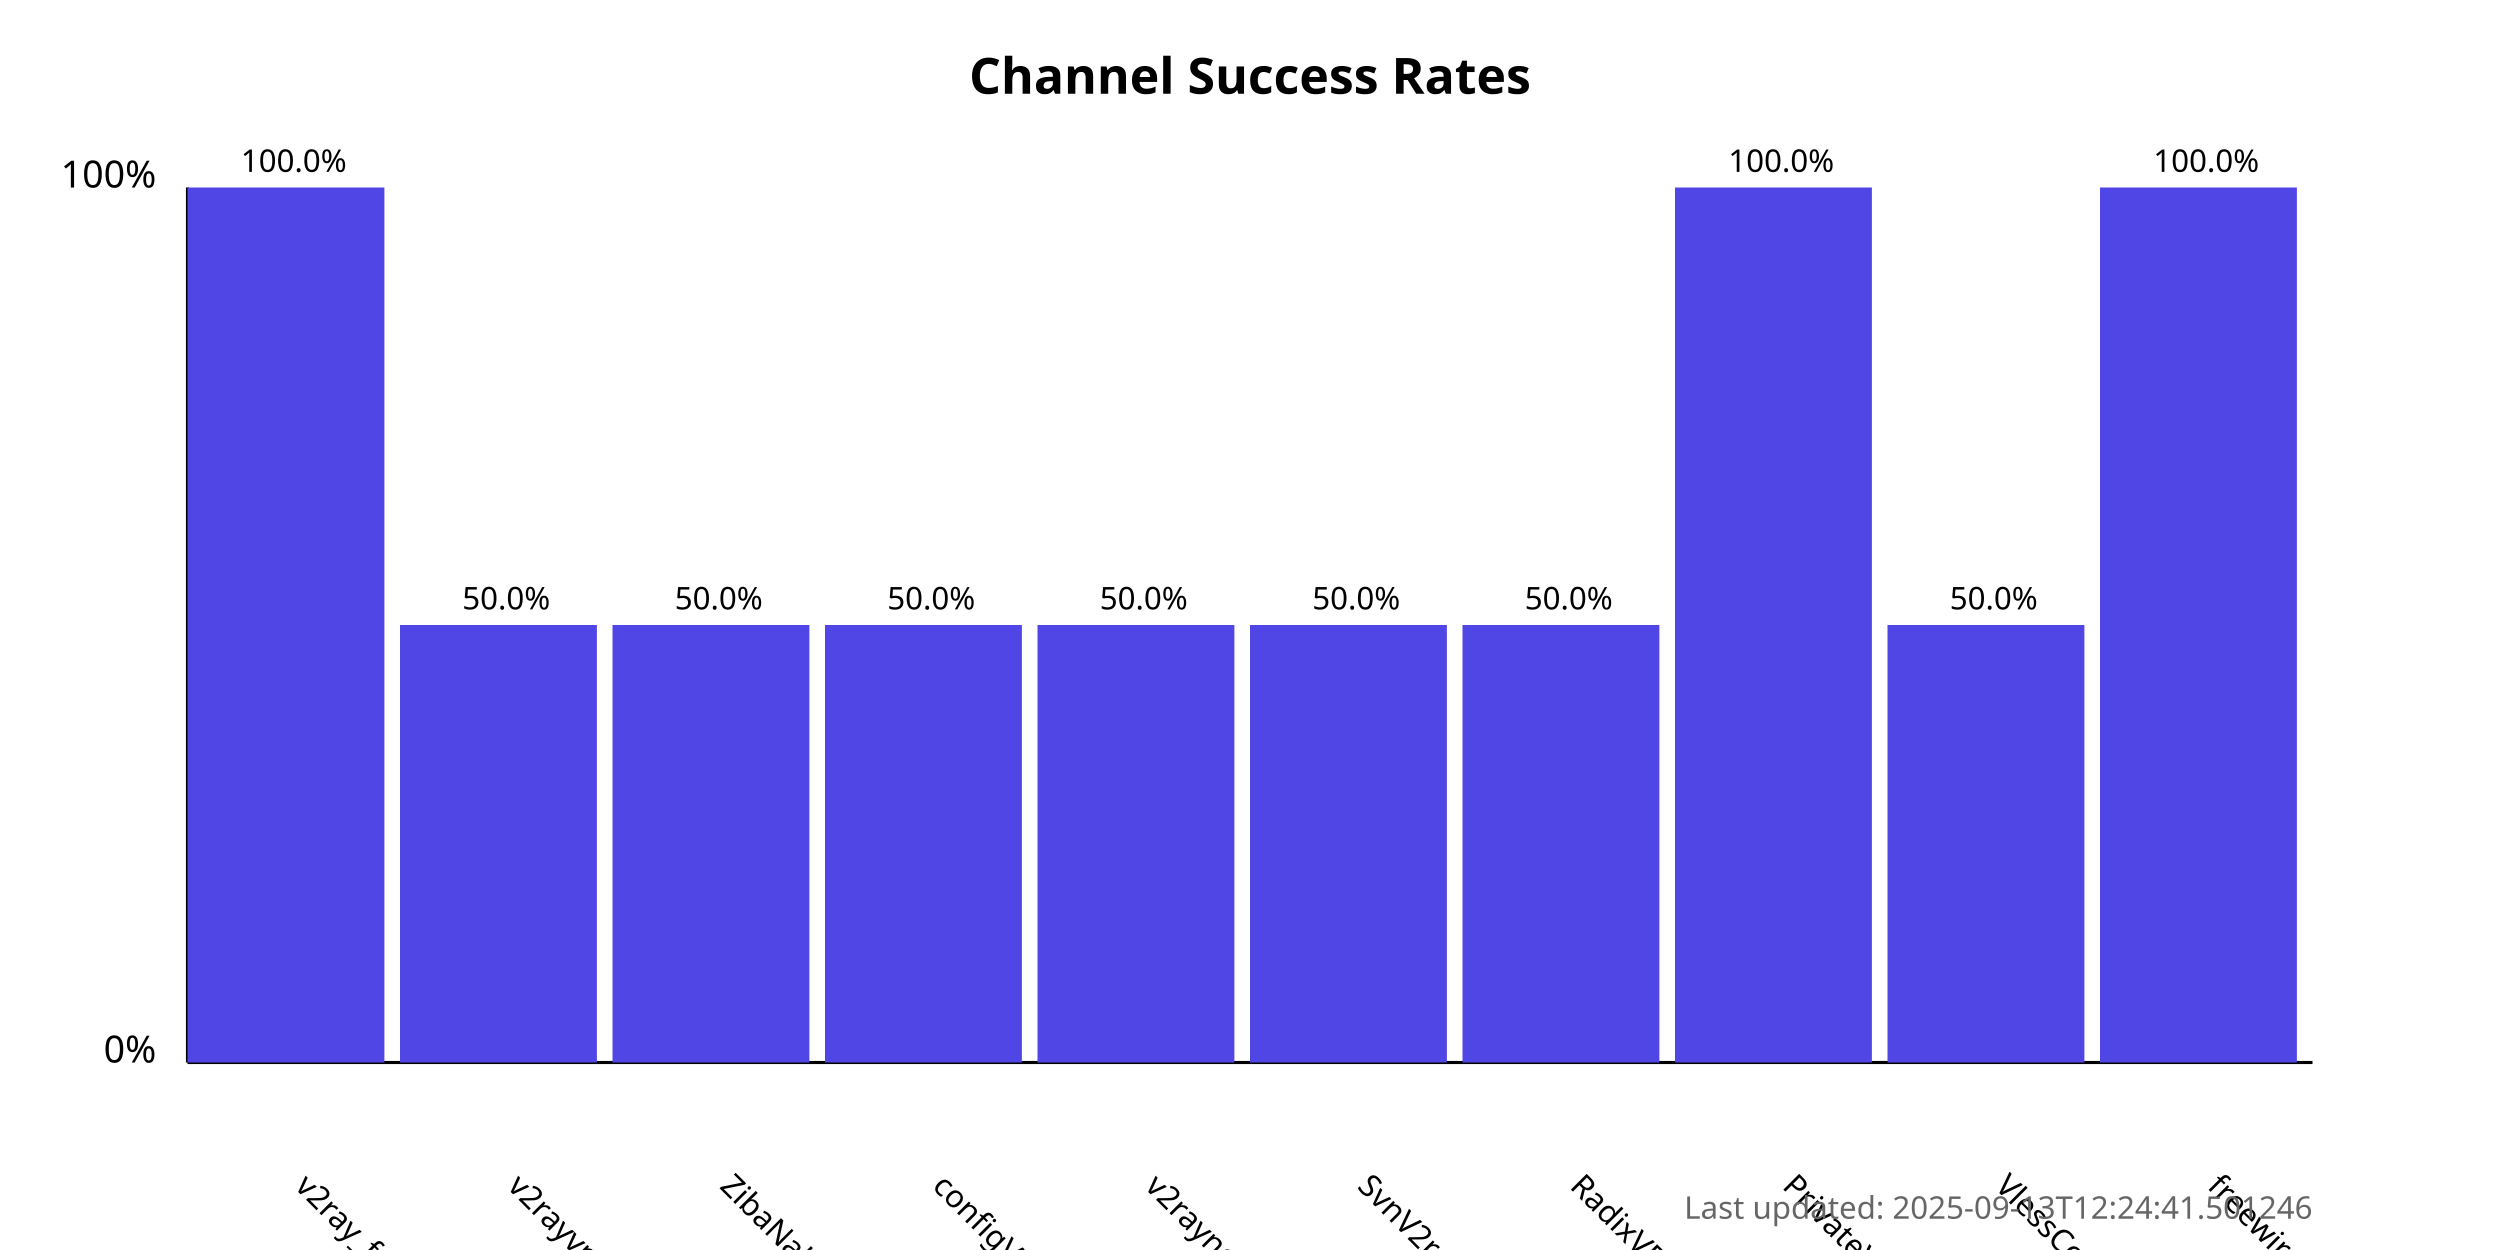
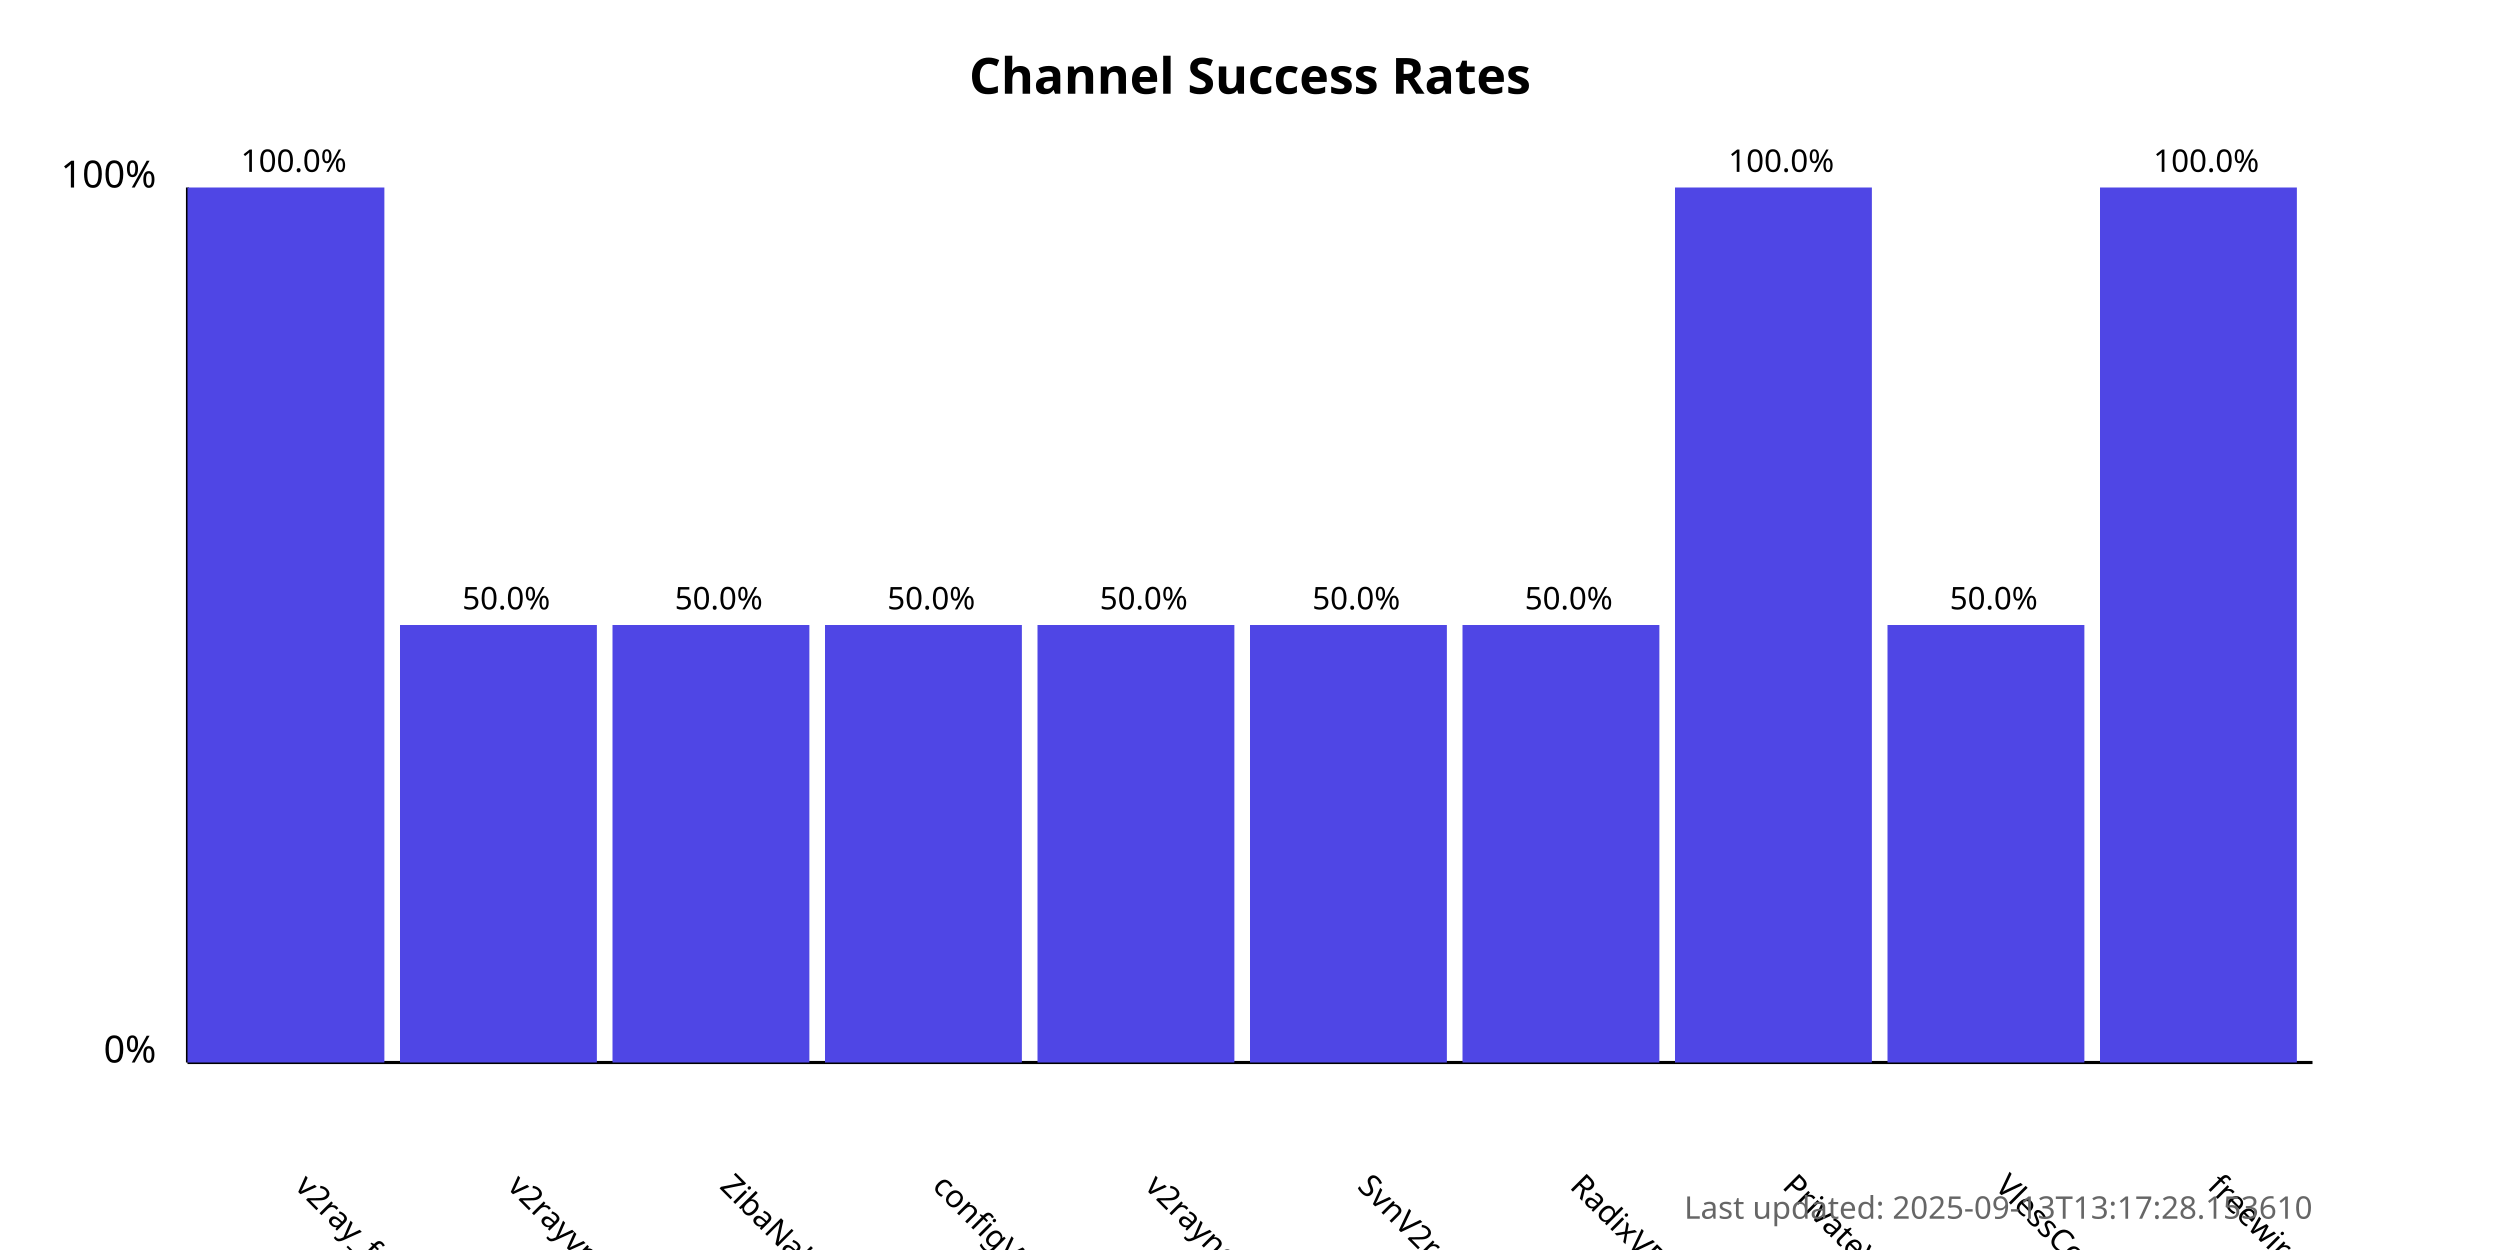
<svg xmlns="http://www.w3.org/2000/svg" width="800" height="400">
  <style>
            .chart-title { font: bold 16px sans-serif; }
            .axis-label { font: 12px sans-serif; }
            .tick-label { font: 10px sans-serif; }
            .bar { fill: #4f46e5; }
            .bar:hover { fill: #6366f1; }
            .timestamp { font: 10px sans-serif; fill: #666; }
        </style>
  <text x="400.0" y="30" text-anchor="middle" class="chart-title">
            Channel Success Rates
        </text>
  <line x1="60" y1="340" x2="60" y2="60" stroke="black" stroke-width="1" />
  <line x1="60" y1="340" x2="740" y2="340" stroke="black" stroke-width="1" />
  <text x="50" y="340" text-anchor="end" class="axis-label">0%</text>
  <text x="50" y="60" text-anchor="end" class="axis-label">100%</text>
  <g>
    <rect x="60" y="60.0" width="63.0" height="280.0" class="bar" />
    <text x="94.0" y="380" transform="rotate(45, 94.0, 380)" text-anchor="start" class="tick-label">
                v2ray_free_conf
            </text>
    <text x="94.0" y="55.0" text-anchor="middle" class="tick-label">
                100.0%
            </text>
  </g>
  <g>
    <rect x="128.0" y="200.0" width="63.0" height="140.0" class="bar" />
    <text x="162.0" y="380" transform="rotate(45, 162.0, 380)" text-anchor="start" class="tick-label">
                v2rayvpno
            </text>
    <text x="162.0" y="195.0" text-anchor="middle" class="tick-label">
                50.0%
            </text>
  </g>
  <g>
    <rect x="196.0" y="200.0" width="63.0" height="140.0" class="bar" />
    <text x="230.0" y="380" transform="rotate(45, 230.0, 380)" text-anchor="start" class="tick-label">
                ZibaNabz
            </text>
    <text x="230.0" y="195.0" text-anchor="middle" class="tick-label">
                50.0%
            </text>
  </g>
  <g>
    <rect x="264.0" y="200.0" width="63.0" height="140.0" class="bar" />
    <text x="298.0" y="380" transform="rotate(45, 298.0, 380)" text-anchor="start" class="tick-label">
                configV2rayForFree
            </text>
    <text x="298.0" y="195.0" text-anchor="middle" class="tick-label">
                50.0%
            </text>
  </g>
  <g>
    <rect x="332.0" y="200.0" width="63.0" height="140.0" class="bar" />
    <text x="366.0" y="380" transform="rotate(45, 366.0, 380)" text-anchor="start" class="tick-label">
                v2rayngvpn
            </text>
    <text x="366.0" y="195.0" text-anchor="middle" class="tick-label">
                50.0%
            </text>
  </g>
  <g>
    <rect x="400.0" y="200.0" width="63.0" height="140.0" class="bar" />
    <text x="434.0" y="380" transform="rotate(45, 434.0, 380)" text-anchor="start" class="tick-label">
                SvnV2ray
            </text>
    <text x="434.0" y="195.0" text-anchor="middle" class="tick-label">
                50.0%
            </text>
  </g>
  <g>
    <rect x="468.0" y="200.0" width="63.0" height="140.0" class="bar" />
    <text x="502.0" y="380" transform="rotate(45, 502.0, 380)" text-anchor="start" class="tick-label">
                RadixVPN
            </text>
    <text x="502.0" y="195.0" text-anchor="middle" class="tick-label">
                50.0%
            </text>
  </g>
  <g>
    <rect x="536.0" y="60.0" width="63.0" height="280.0" class="bar" />
    <text x="570.0" y="380" transform="rotate(45, 570.0, 380)" text-anchor="start" class="tick-label">
                PrivateVPNs
            </text>
    <text x="570.0" y="55.0" text-anchor="middle" class="tick-label">
                100.0%
            </text>
  </g>
  <g>
    <rect x="604.0" y="200.0" width="63.0" height="140.0" class="bar" />
    <text x="638.0" y="380" transform="rotate(45, 638.0, 380)" text-anchor="start" class="tick-label">
                VlessConfig
            </text>
    <text x="638.0" y="195.0" text-anchor="middle" class="tick-label">
                50.0%
            </text>
  </g>
  <g>
    <rect x="672.0" y="60.0" width="63.0" height="280.0" class="bar" />
    <text x="706.0" y="380" transform="rotate(45, 706.0, 380)" text-anchor="start" class="tick-label">
                freewireguard
            </text>
    <text x="706.0" y="55.0" text-anchor="middle" class="tick-label">
                100.0%
            </text>
  </g>
  <text x="740" y="390" text-anchor="end" class="timestamp">
-             Last updated: 2025-09-13T12:24:41.501246
+             Last updated: 2025-09-13T13:17:28.153610
        </text>
</svg>
